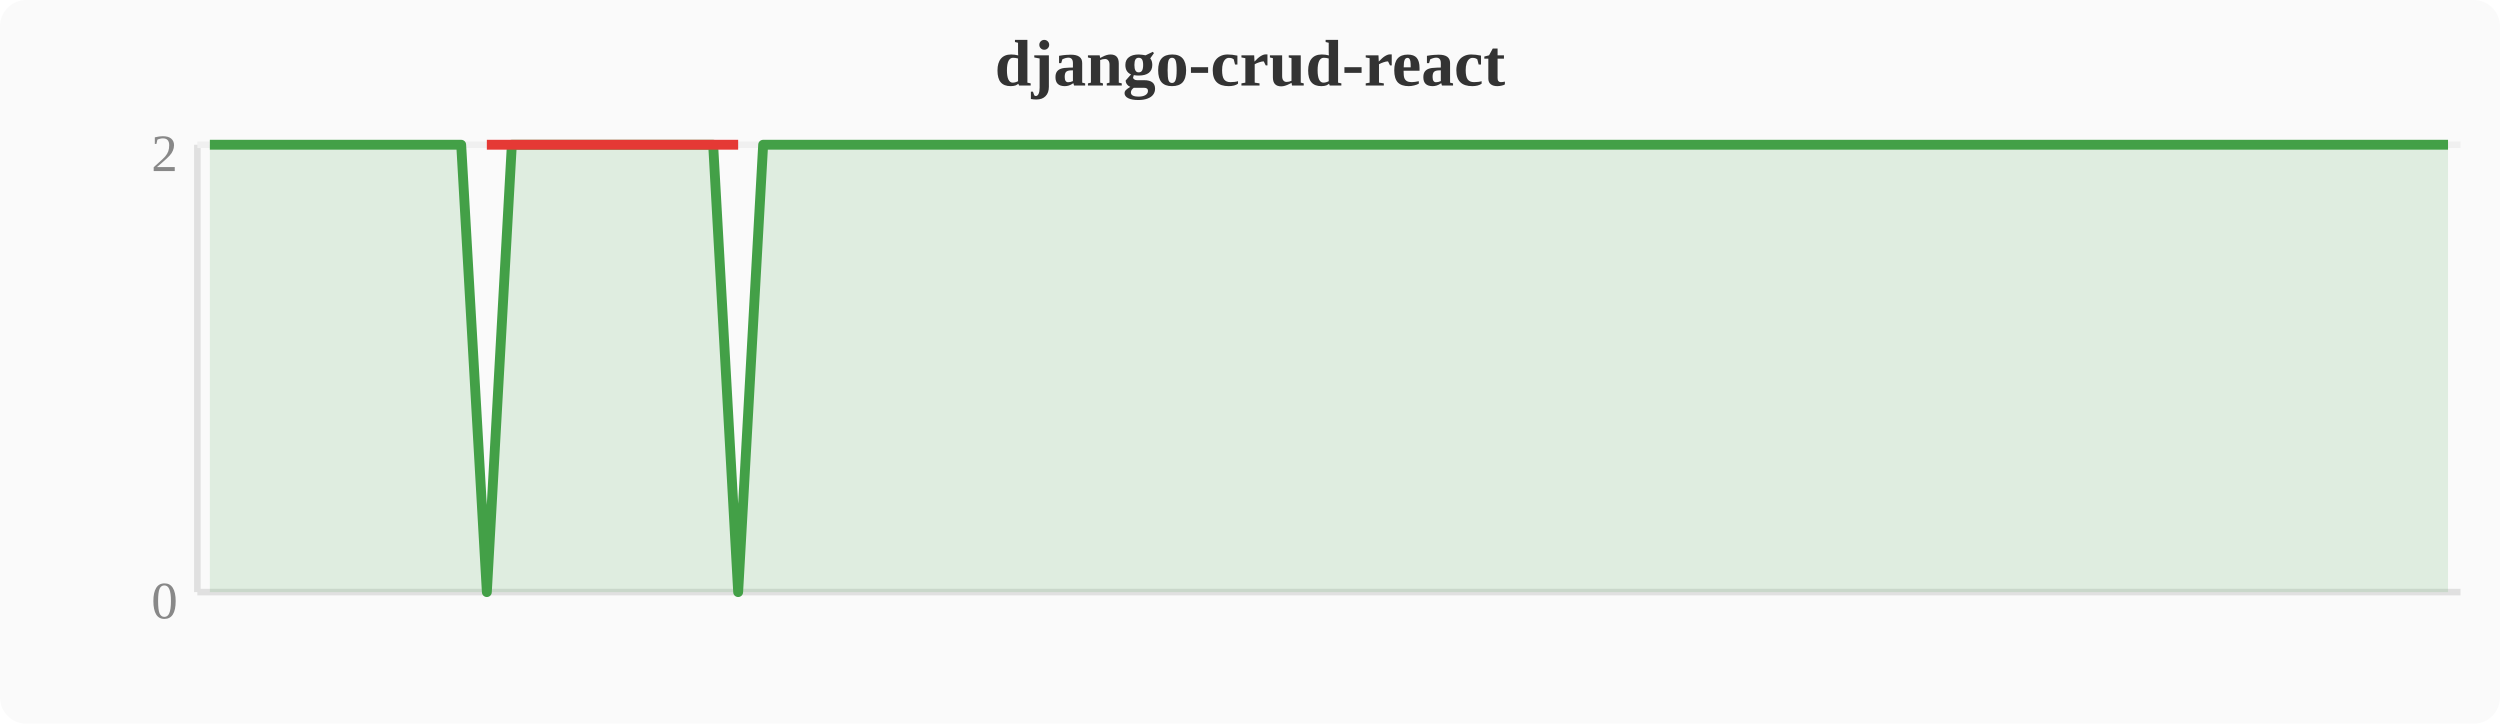
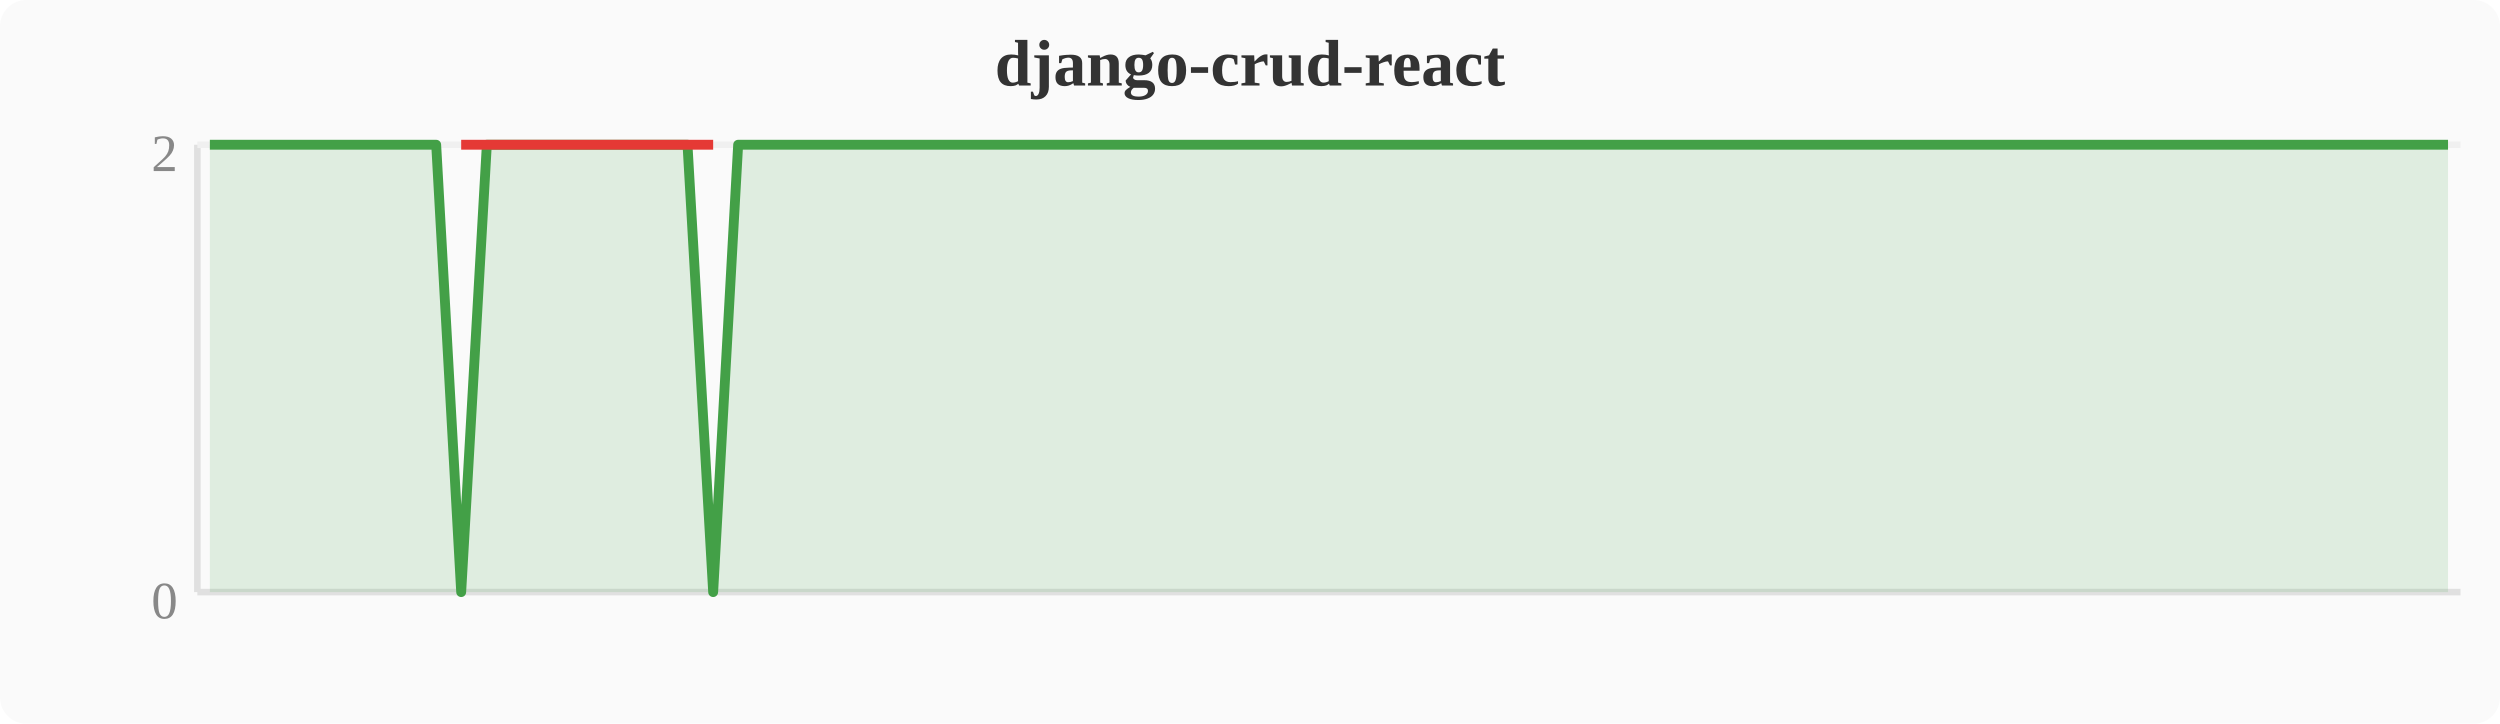
<svg xmlns="http://www.w3.org/2000/svg" width="380" height="110" viewBox="0 0 380 110">
  <rect width="380" height="110" fill="#fafafa" rx="4" />
  <text x="190" y="13" text-anchor="middle" font-size="10" font-weight="bold" fill="#333">django-crud-react</text>
  <line x1="30" y1="22" x2="30" y2="90" stroke="#e0e0e0" stroke-width="1" />
  <line x1="30" y1="90" x2="374" y2="90" stroke="#e0e0e0" stroke-width="1" />
  <line x1="30" y1="22" x2="374" y2="22" stroke="#f0f0f0" stroke-width="1" />
  <text x="27" y="94" text-anchor="end" font-size="8" fill="#888">0</text>
  <text x="27" y="26" text-anchor="end" font-size="8" fill="#888">2</text>
-   <polygon points="31.9,22.0 35.7,22.0 39.6,22.0 43.4,22.0 47.2,22.0 51.0,22.0 54.8,22.0 58.7,22.0 62.5,22.0 66.3,22.0 70.1,22.0 74.0,90.0 77.8,22.0 81.6,22.0 85.4,22.0 89.2,22.0 93.1,22.0 96.9,22.0 100.7,22.0 104.5,22.0 108.4,22.0 112.2,90.0 116.0,22.0 119.8,22.0 123.6,22.0 127.5,22.0 131.3,22.0 135.1,22.0 138.9,22.0 142.8,22.0 146.6,22.0 150.4,22.0 154.2,22.0 158.0,22.0 161.9,22.0 165.7,22.0 169.5,22.0 173.3,22.0 177.2,22.0 181.0,22.0 184.8,22.0 188.6,22.0 192.4,22.0 196.3,22.0 200.1,22.0 203.9,22.0 207.7,22.0 211.6,22.0 215.4,22.0 219.2,22.0 223.0,22.0 226.8,22.0 230.7,22.0 234.5,22.0 238.3,22.0 242.1,22.0 246.0,22.0 249.8,22.0 253.6,22.0 257.4,22.0 261.2,22.0 265.1,22.0 268.9,22.0 272.7,22.0 276.5,22.0 280.4,22.0 284.2,22.0 288.0,22.0 291.8,22.0 295.6,22.0 299.5,22.0 303.3,22.0 307.1,22.0 310.9,22.0 314.8,22.0 318.6,22.0 322.4,22.0 326.2,22.0 330.0,22.0 333.9,22.0 337.7,22.0 341.5,22.0 345.3,22.0 349.2,22.0 353.0,22.0 356.8,22.0 360.6,22.0 364.4,22.0 368.3,22.0 372.1,22.0 372.1,90 31.9,90" fill="#43a047" opacity="0.15" />
-   <polyline points="31.9,22.0 35.7,22.0 39.6,22.0 43.4,22.0 47.2,22.0 51.0,22.0 54.8,22.0 58.7,22.0 62.5,22.0 66.3,22.0 70.1,22.0 74.0,90.0 77.8,22.0 81.6,22.0 85.4,22.0 89.2,22.0 93.1,22.0 96.9,22.0 100.7,22.0 104.5,22.0 108.4,22.0 112.2,90.0 116.0,22.0 119.8,22.0 123.6,22.0 127.5,22.0 131.3,22.0 135.1,22.0 138.9,22.0 142.8,22.0 146.6,22.0 150.4,22.0 154.2,22.0 158.0,22.0 161.9,22.0 165.7,22.0 169.5,22.0 173.3,22.0 177.2,22.0 181.0,22.0 184.8,22.0 188.6,22.0 192.4,22.0 196.3,22.0 200.1,22.0 203.9,22.0 207.7,22.0 211.6,22.0 215.4,22.0 219.2,22.0 223.0,22.0 226.8,22.0 230.7,22.0 234.5,22.0 238.3,22.0 242.1,22.0 246.0,22.0 249.8,22.0 253.6,22.0 257.4,22.0 261.2,22.0 265.1,22.0 268.9,22.0 272.7,22.0 276.5,22.0 280.4,22.0 284.2,22.0 288.0,22.0 291.8,22.0 295.6,22.0 299.5,22.0 303.3,22.0 307.1,22.0 310.9,22.0 314.8,22.0 318.6,22.0 322.4,22.0 326.2,22.0 330.0,22.0 333.9,22.0 337.7,22.0 341.5,22.0 345.3,22.0 349.2,22.0 353.0,22.0 356.8,22.0 360.6,22.0 364.4,22.0 368.3,22.0 372.1,22.0" fill="none" stroke="#43a047" stroke-width="1.5" stroke-linejoin="round" />
-   <polyline points="74.0,22.0 112.2,22.0" fill="none" stroke="#e53935" stroke-width="1.5" stroke-linejoin="round" />
+   <polygon points="31.9,22.0 35.7,22.0 39.6,22.0 43.4,22.0 47.2,22.0 51.0,22.0 54.8,22.0 58.7,22.0 62.5,22.0 66.3,22.0 70.1,90.0 74.0,22.0 77.8,22.0 81.6,22.0 85.4,22.0 89.2,22.0 93.1,22.0 96.9,22.0 100.7,22.0 104.5,22.0 108.4,90.0 112.2,22.0 116.0,22.0 119.8,22.0 123.6,22.0 127.5,22.0 131.3,22.0 135.1,22.0 138.9,22.0 142.8,22.0 146.6,22.0 150.4,22.0 154.2,22.0 158.0,22.0 161.9,22.0 165.7,22.0 169.5,22.0 173.3,22.0 177.2,22.0 181.0,22.0 184.8,22.0 188.6,22.0 192.4,22.0 196.3,22.0 200.1,22.0 203.9,22.0 207.7,22.0 211.6,22.0 215.4,22.0 219.2,22.0 223.0,22.0 226.8,22.0 230.7,22.0 234.5,22.0 238.3,22.0 242.1,22.0 246.0,22.0 249.8,22.0 253.6,22.0 257.4,22.0 261.2,22.0 265.1,22.0 268.9,22.0 272.7,22.0 276.5,22.0 280.4,22.0 284.2,22.0 288.0,22.0 291.8,22.0 295.6,22.0 299.5,22.0 303.3,22.0 307.1,22.0 310.9,22.0 314.8,22.0 318.6,22.0 322.4,22.0 326.2,22.0 330.0,22.0 333.9,22.0 337.7,22.0 341.5,22.0 345.3,22.0 349.2,22.0 353.0,22.0 356.8,22.0 360.6,22.0 364.4,22.0 368.3,22.0 372.1,22.0 372.1,90 31.9,90" fill="#43a047" opacity="0.15" />
+   <polyline points="31.9,22.0 35.7,22.0 39.6,22.0 43.4,22.0 47.2,22.0 51.0,22.0 54.8,22.0 58.7,22.0 62.5,22.0 66.3,22.0 70.1,90.0 74.0,22.0 77.8,22.0 81.6,22.0 85.4,22.0 89.2,22.0 93.1,22.0 96.9,22.0 100.7,22.0 104.5,22.0 108.4,90.0 112.2,22.0 116.0,22.0 119.8,22.0 123.6,22.0 127.5,22.0 131.3,22.0 135.1,22.0 138.9,22.0 142.8,22.0 146.6,22.0 150.4,22.0 154.2,22.0 158.0,22.0 161.9,22.0 165.7,22.0 169.5,22.0 173.3,22.0 177.2,22.0 181.0,22.0 184.8,22.0 188.6,22.0 192.4,22.0 196.3,22.0 200.1,22.0 203.9,22.0 207.7,22.0 211.6,22.0 215.4,22.0 219.2,22.0 223.0,22.0 226.8,22.0 230.7,22.0 234.5,22.0 238.3,22.0 242.1,22.0 246.0,22.0 249.8,22.0 253.6,22.0 257.4,22.0 261.2,22.0 265.1,22.0 268.9,22.0 272.7,22.0 276.5,22.0 280.4,22.0 284.2,22.0 288.0,22.0 291.8,22.0 295.6,22.0 299.5,22.0 303.3,22.0 307.1,22.0 310.9,22.0 314.8,22.0 318.6,22.0 322.4,22.0 326.2,22.0 330.0,22.0 333.9,22.0 337.7,22.0 341.5,22.0 345.3,22.0 349.2,22.0 353.0,22.0 356.8,22.0 360.6,22.0 364.4,22.0 368.3,22.0 372.1,22.0" fill="none" stroke="#43a047" stroke-width="1.5" stroke-linejoin="round" />
+   <polyline points="70.1,22.0 108.4,22.0" fill="none" stroke="#e53935" stroke-width="1.5" stroke-linejoin="round" />
</svg>
